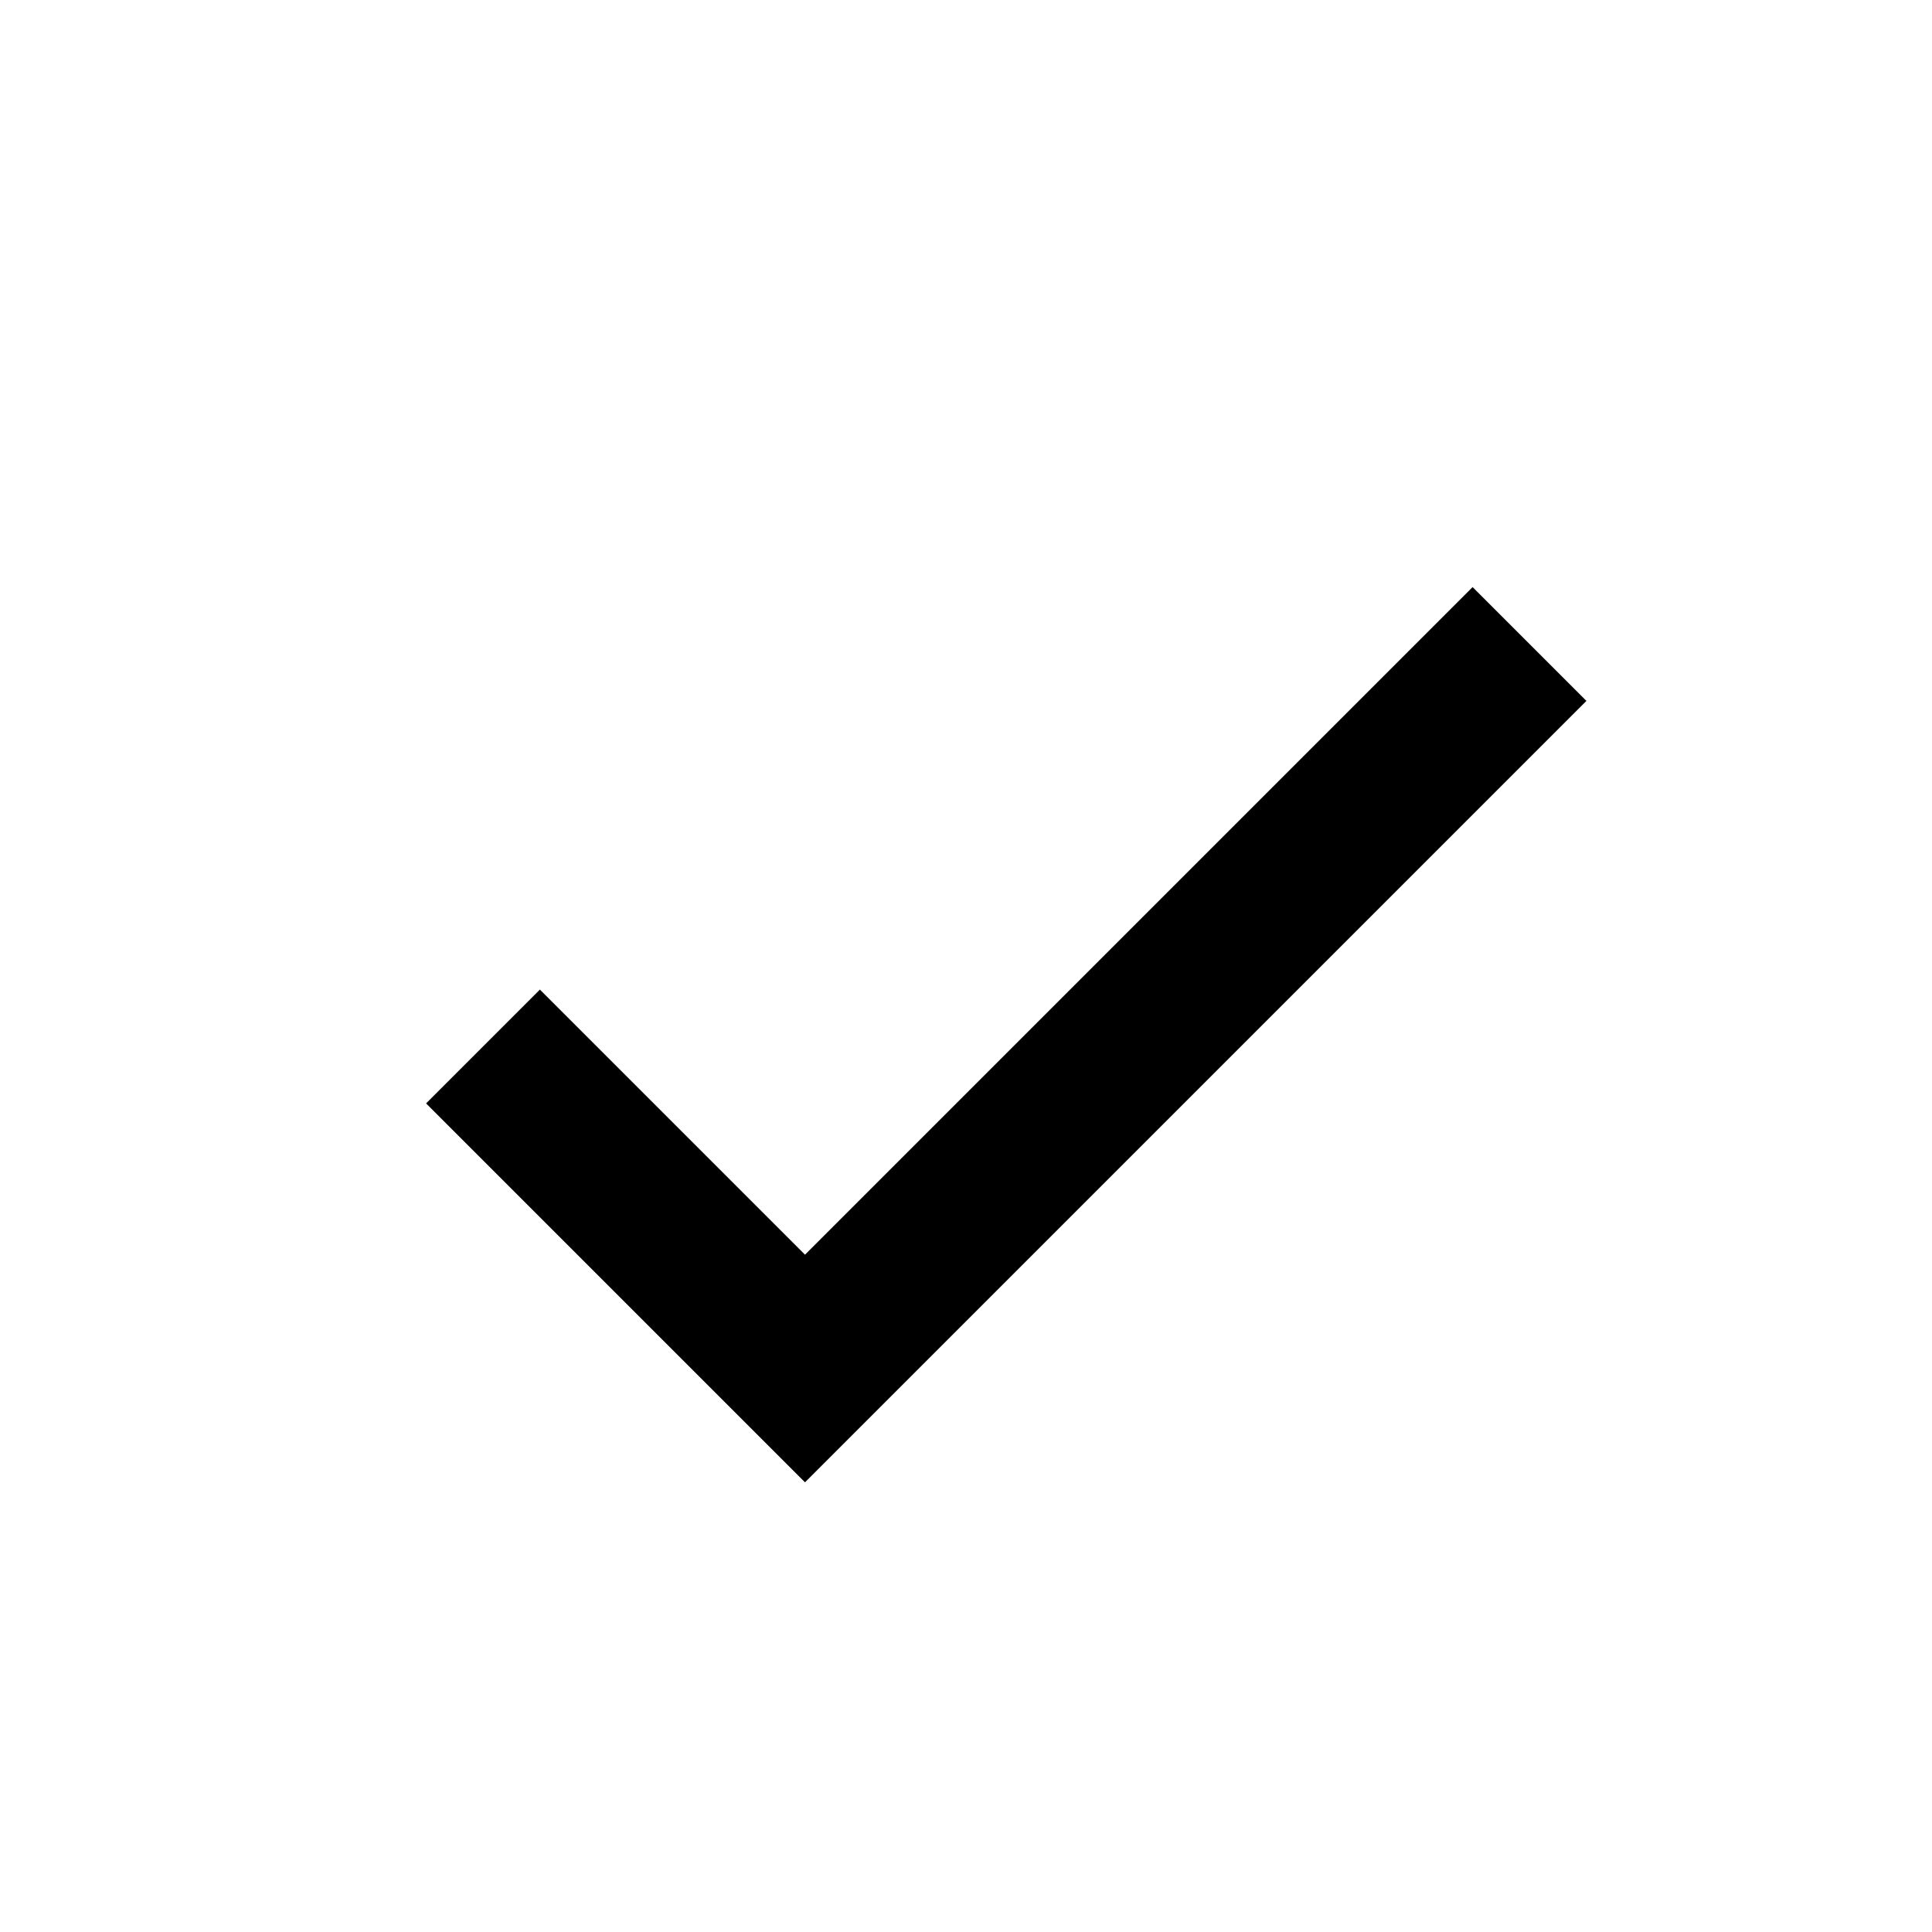
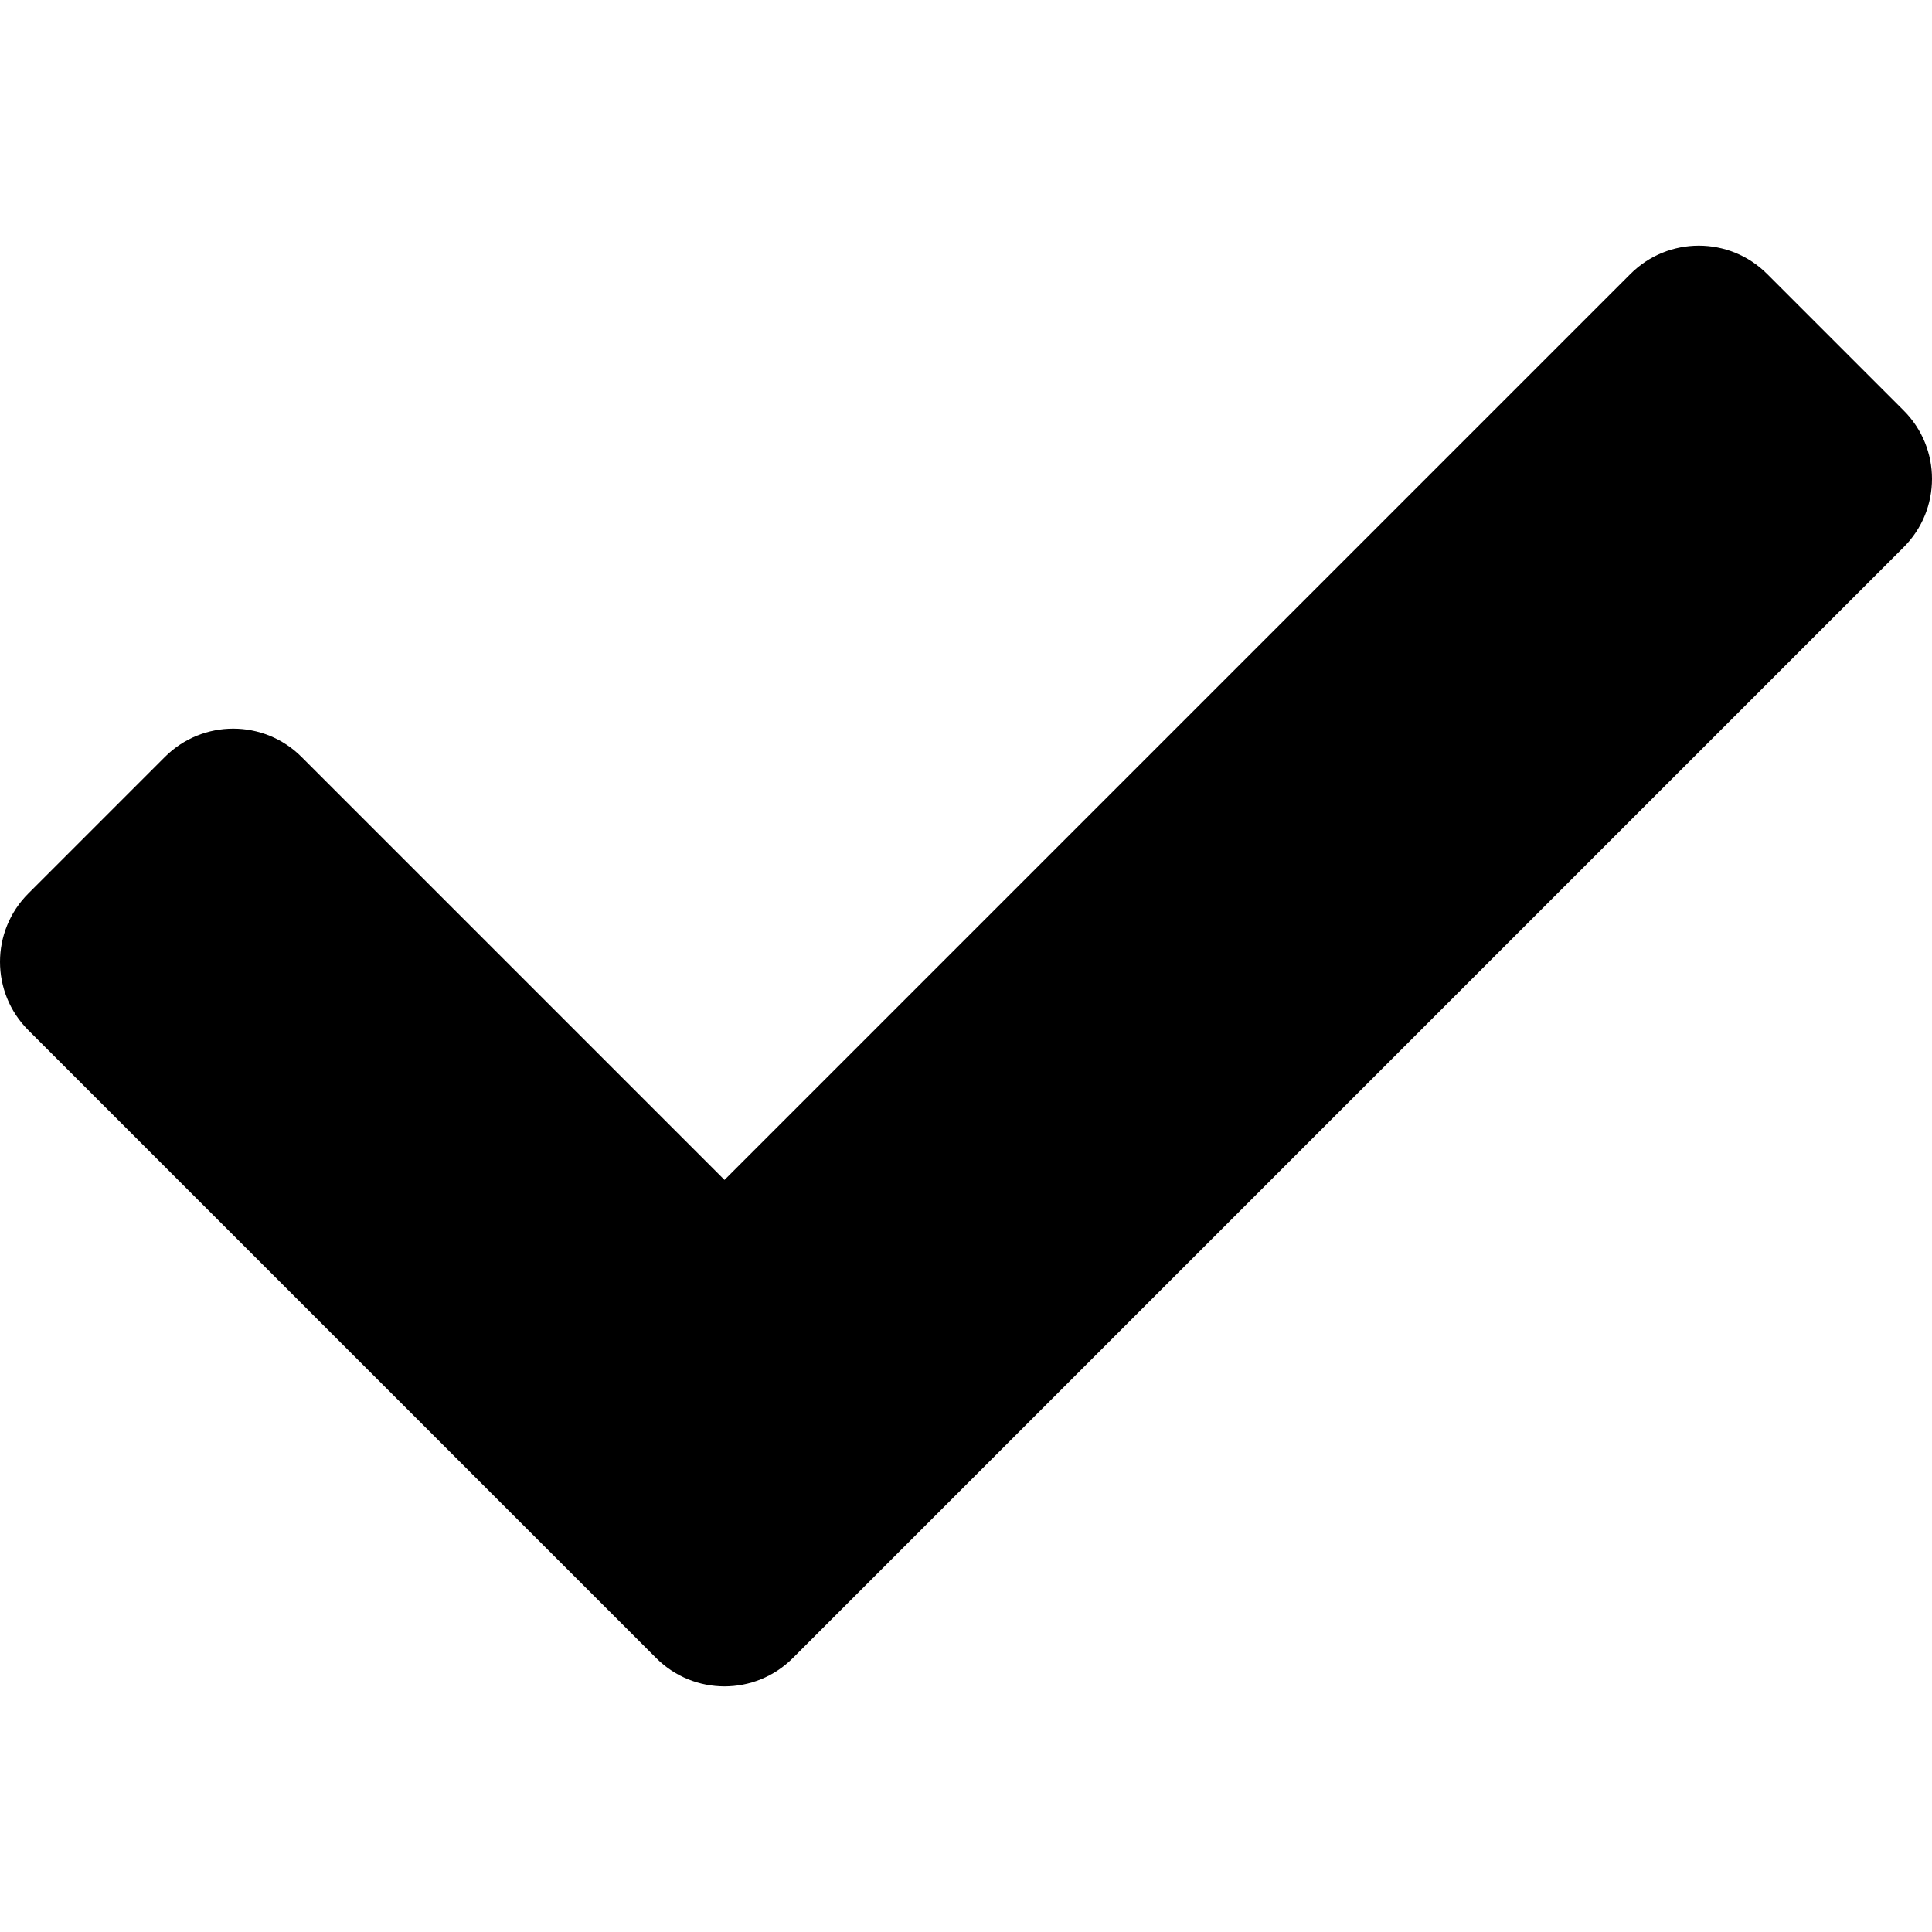
- <svg xmlns="http://www.w3.org/2000/svg" viewBox="0 0 24 24" fill="black">
-   <path d="m10 15.586-3.293-3.293-1.414 1.414L10 18.414l9.707-9.707-1.414-1.414z" />
+ <svg xmlns="http://www.w3.org/2000/svg" fill="black" stroke="currentColor" stroke-width="0" viewBox="0 0 512 512" height="1em" width="1em">
+   <path d="M173.898 439.404l-166.4-166.4c-9.997-9.997-9.997-26.206 0-36.204l36.203-36.204c9.997-9.998 26.207-9.998 36.204 0L192 312.69 432.095 72.596c9.997-9.997 26.207-9.997 36.204 0l36.203 36.204c9.997 9.997 9.997 26.206 0 36.204l-294.4 294.401c-9.998 9.997-26.207 9.997-36.204-.001z" />
</svg>
